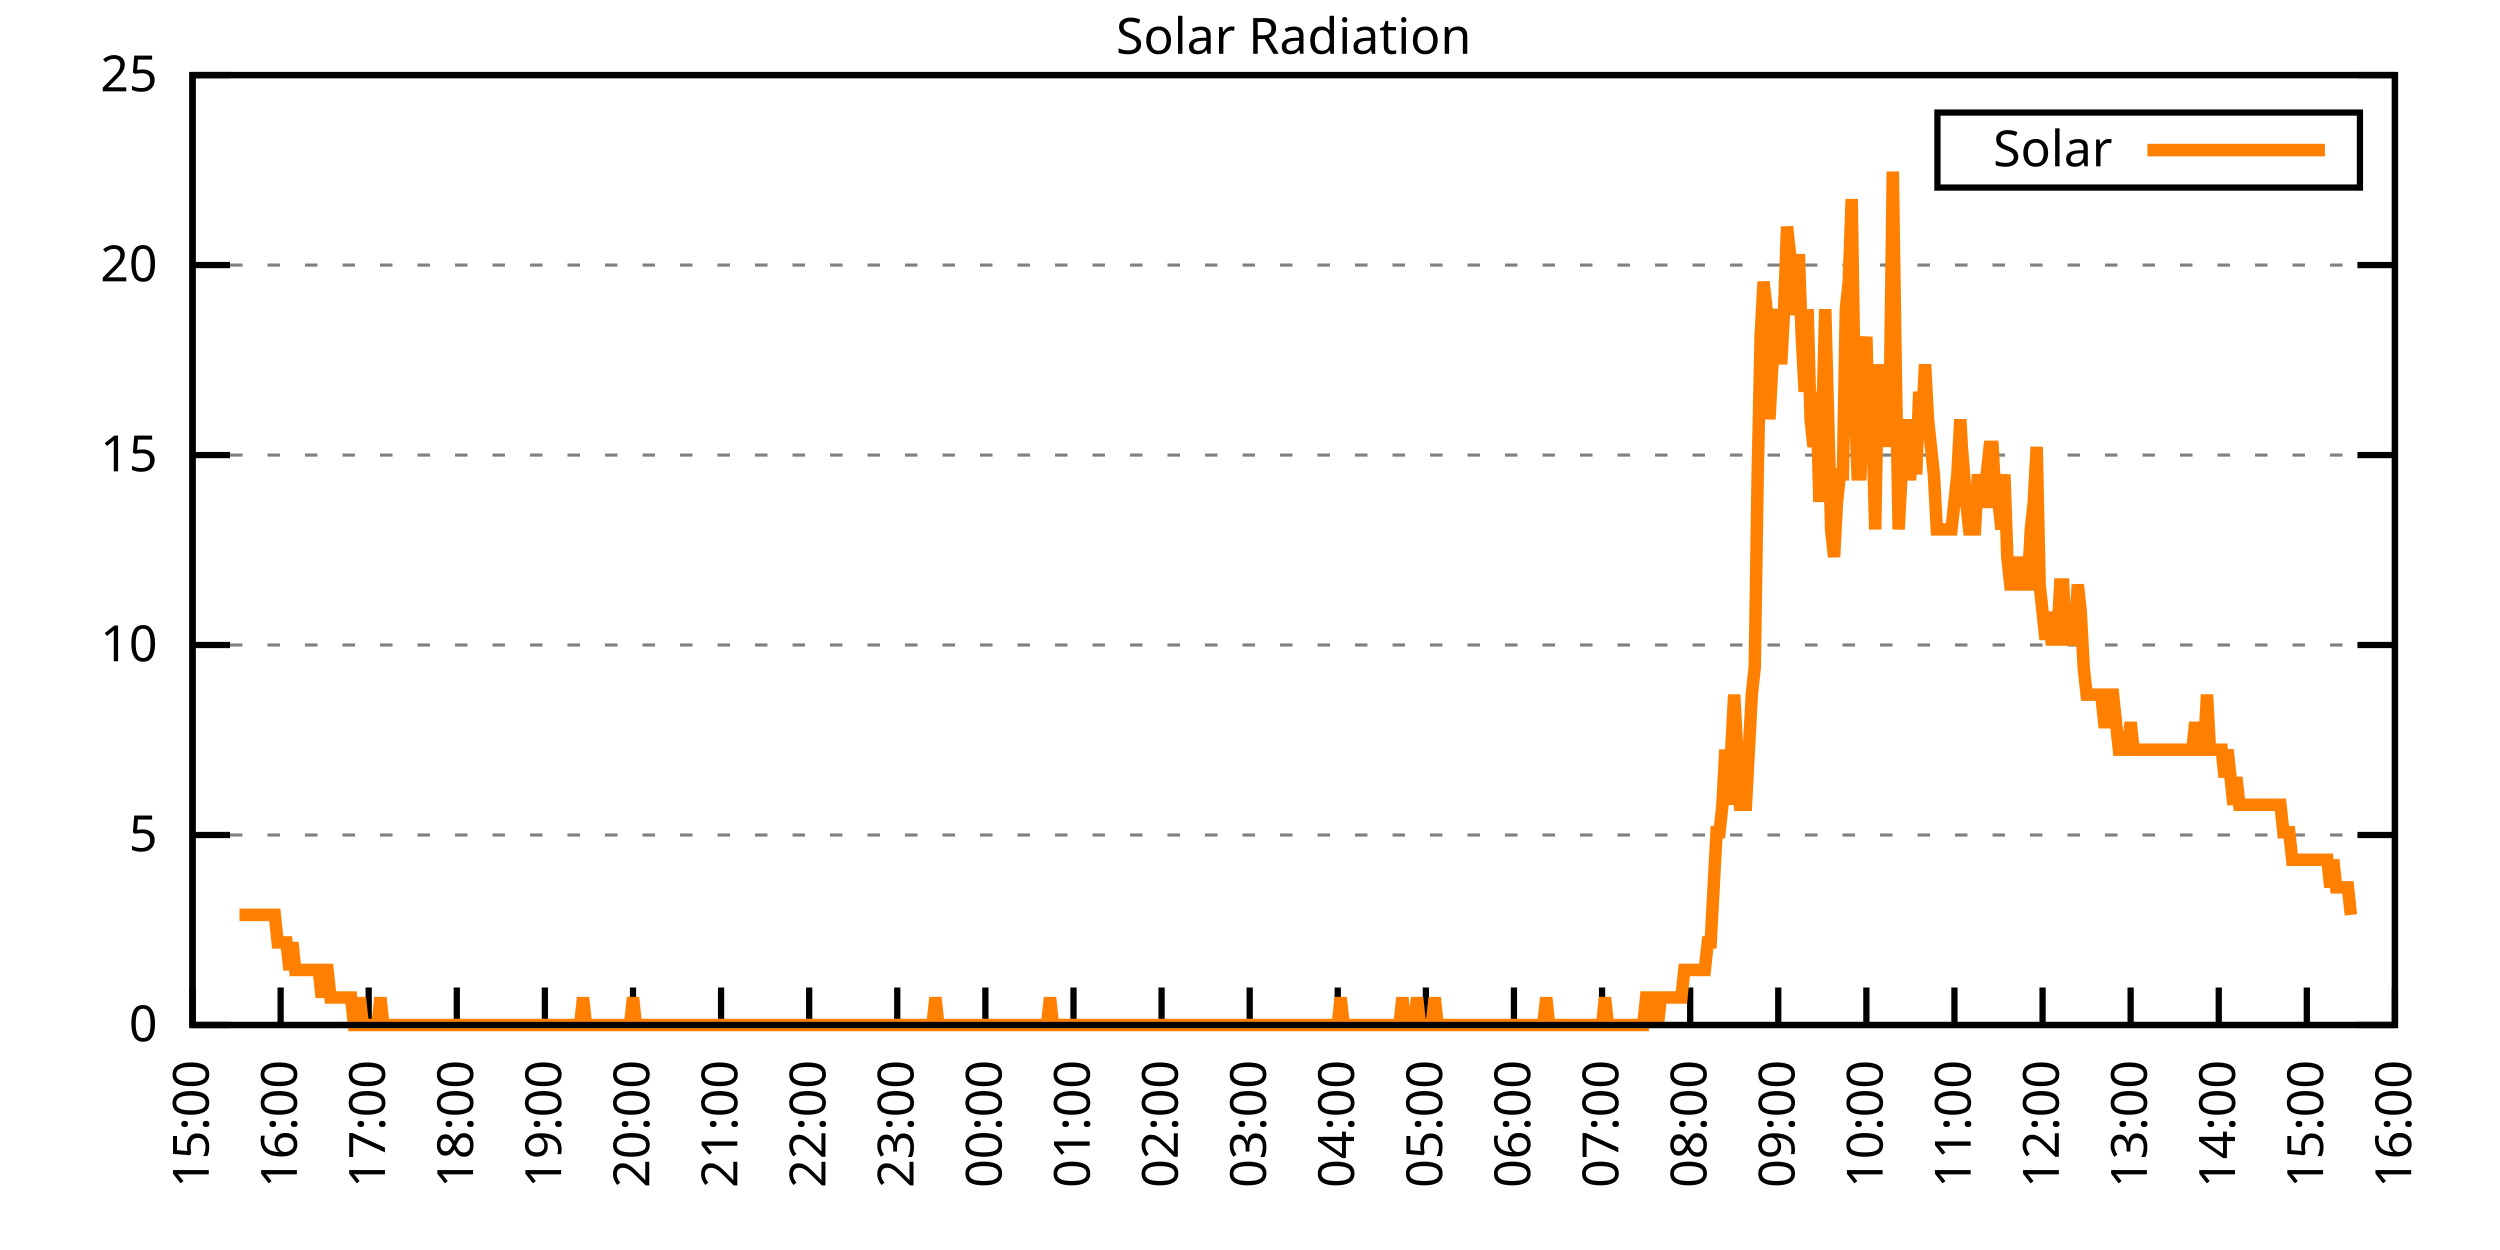
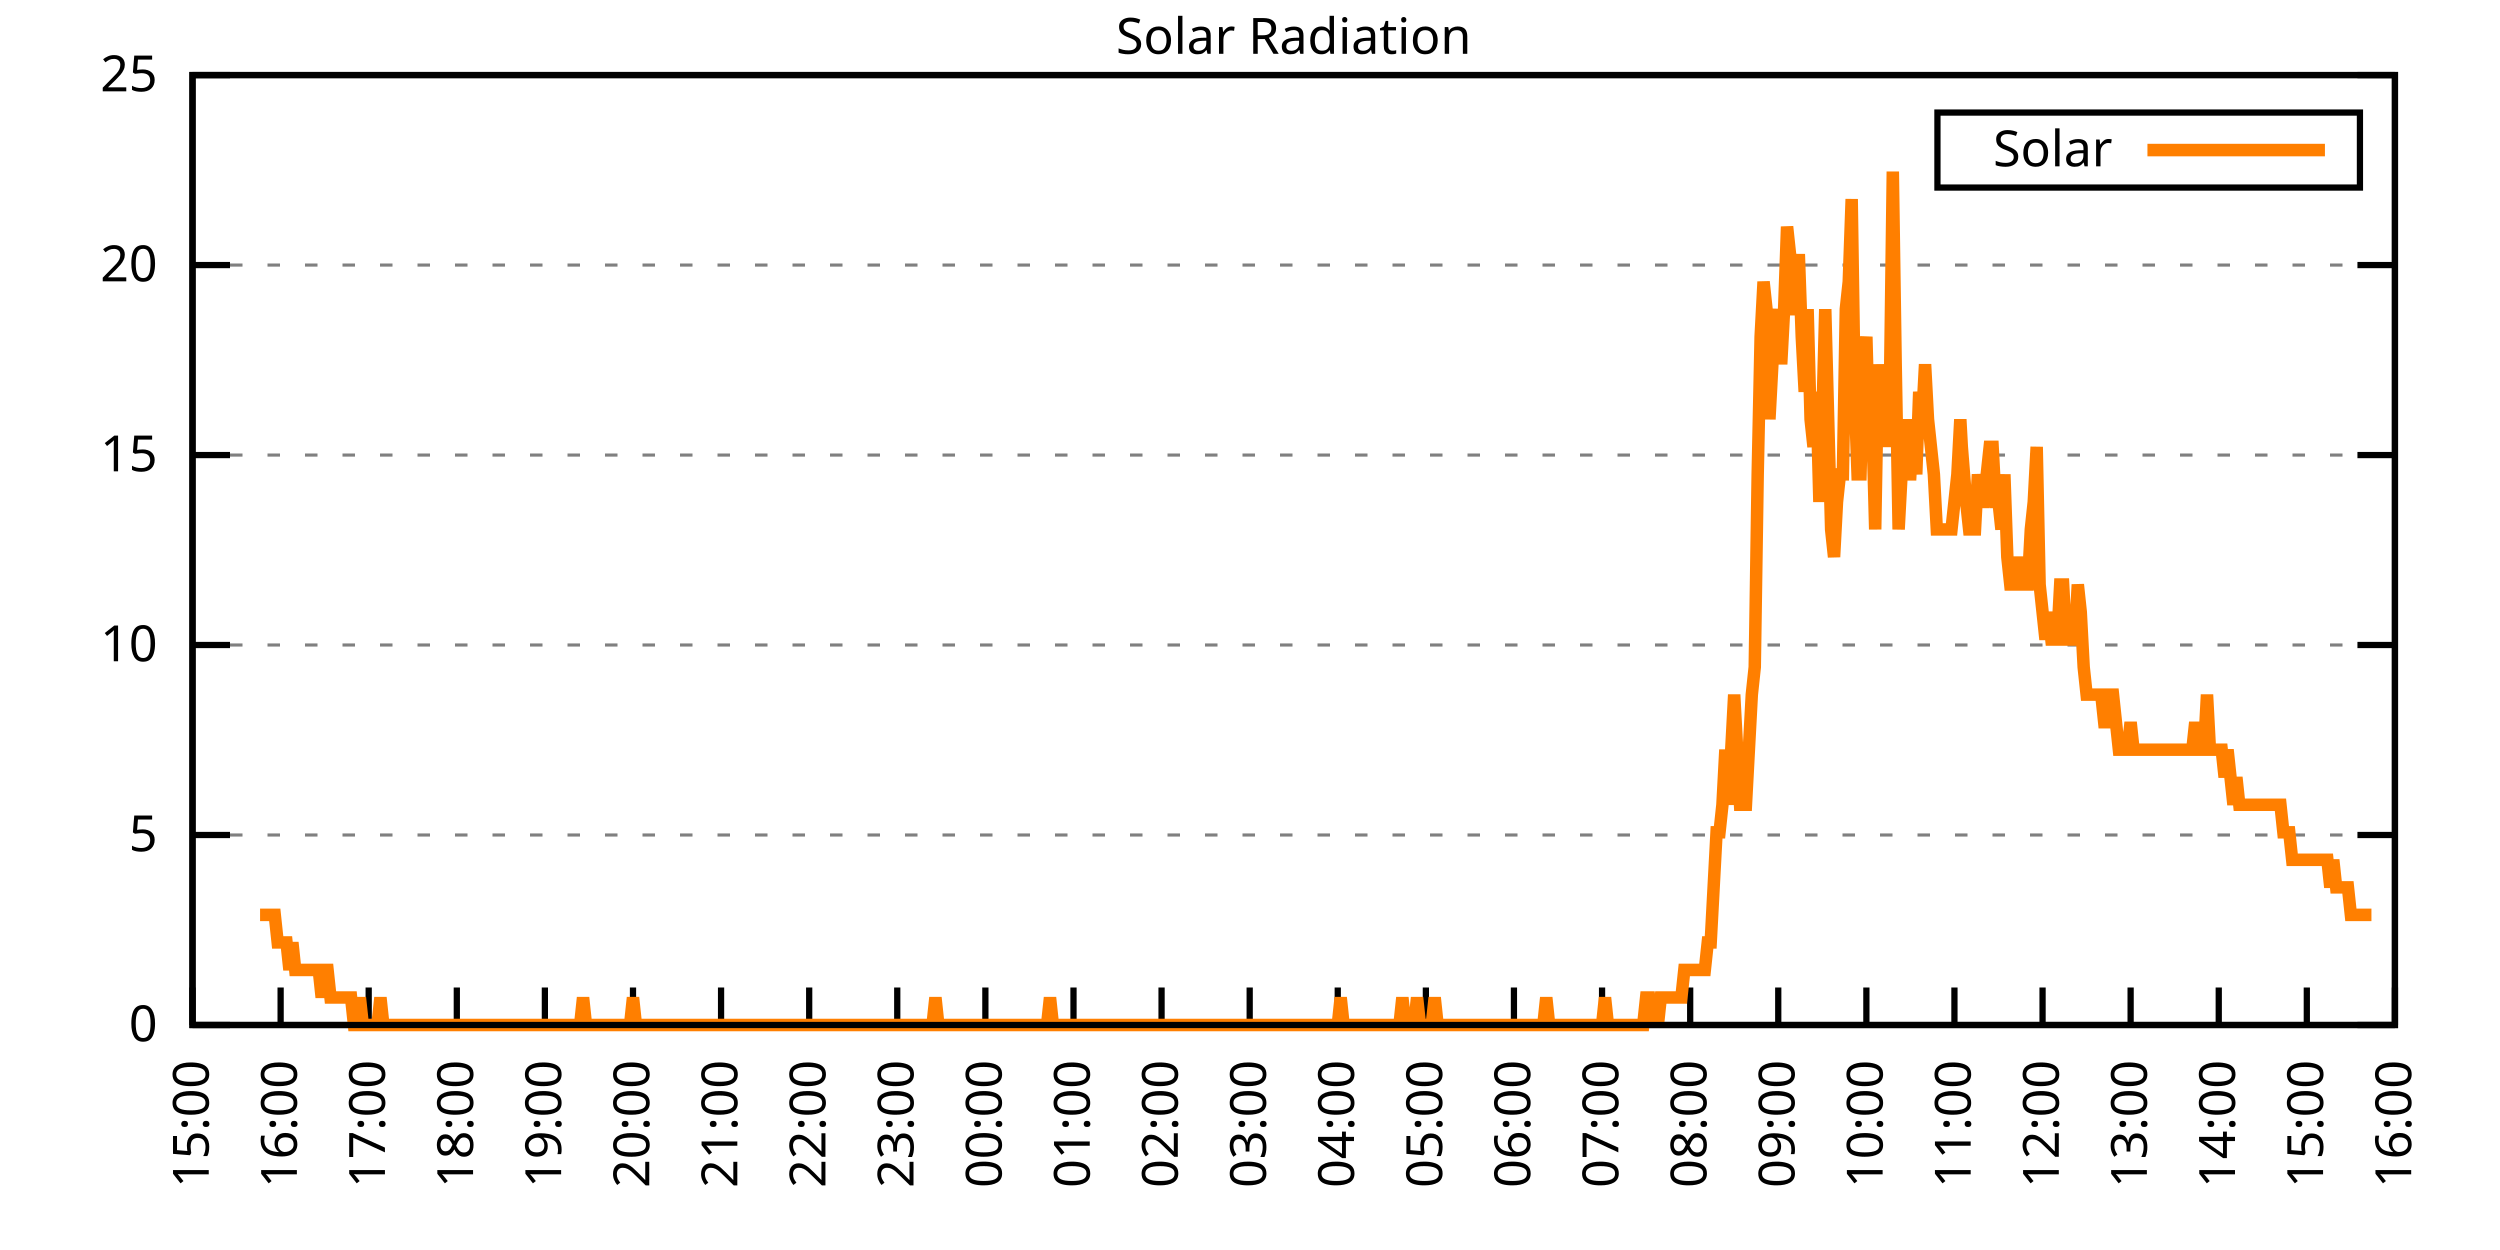
<svg xmlns="http://www.w3.org/2000/svg" xmlns:xlink="http://www.w3.org/1999/xlink" width="400" height="200" viewBox="0 0 400 200">
  <g id="gnuplot_canvas">
    <rect x="0" y="0" width="400" height="200" fill="none" />
    <defs>
      <circle id="gpDot" r="0.5" stroke-width="0.5" stroke="currentColor" />
      <path id="gpPt0" stroke-width="0.333" stroke="currentColor" d="M-1,0 h2 M0,-1 v2" />
      <path id="gpPt1" stroke-width="0.333" stroke="currentColor" d="M-1,-1 L1,1 M1,-1 L-1,1" />
      <path id="gpPt2" stroke-width="0.333" stroke="currentColor" d="M-1,0 L1,0 M0,-1 L0,1 M-1,-1 L1,1 M-1,1 L1,-1" />
      <rect id="gpPt3" stroke-width="0.333" stroke="currentColor" x="-1" y="-1" width="2" height="2" />
      <rect id="gpPt4" stroke-width="0.333" stroke="currentColor" fill="currentColor" x="-1" y="-1" width="2" height="2" />
      <circle id="gpPt5" stroke-width="0.333" stroke="currentColor" cx="0" cy="0" r="1" />
      <use xlink:href="#gpPt5" id="gpPt6" fill="currentColor" stroke="none" />
      <path id="gpPt7" stroke-width="0.333" stroke="currentColor" d="M0,-1.33 L-1.33,0.67 L1.33,0.67 z" />
      <use xlink:href="#gpPt7" id="gpPt8" fill="currentColor" stroke="none" />
      <use xlink:href="#gpPt7" id="gpPt9" stroke="currentColor" transform="rotate(180)" />
      <use xlink:href="#gpPt9" id="gpPt10" fill="currentColor" stroke="none" />
      <use xlink:href="#gpPt3" id="gpPt11" stroke="currentColor" transform="rotate(45)" />
      <use xlink:href="#gpPt11" id="gpPt12" fill="currentColor" stroke="none" />
      <path id="gpPt13" stroke-width="0.333" stroke="currentColor" d="M0,1.330 L1.265,0.411 L0.782,-1.067 L-0.782,-1.076 L-1.265,0.411 z" />
      <use xlink:href="#gpPt13" id="gpPt14" fill="currentColor" stroke="none" />
      <filter id="textbox" filterUnits="objectBoundingBox" x="0" y="0" height="1" width="1">
        <feFlood flood-color="white" flood-opacity="1" result="bgnd" />
        <feComposite in="SourceGraphic" in2="bgnd" operator="atop" />
      </filter>
      <filter id="greybox" filterUnits="objectBoundingBox" x="0" y="0" height="1" width="1">
        <feFlood flood-color="lightgrey" flood-opacity="1" result="grey" />
        <feComposite in="SourceGraphic" in2="grey" operator="atop" />
      </filter>
    </defs>
    <g fill="none" color="white" stroke="currentColor" stroke-width="1.00" stroke-linecap="butt" stroke-linejoin="miter">
</g>
    <g fill="none" color="black" stroke="currentColor" stroke-width="1.00" stroke-linecap="butt" stroke-linejoin="miter">
      <g stroke="none" shape-rendering="crispEdges">
        <polygon fill="rgb(255, 255, 255)" points="30.80,164.00 383.18,164.00 383.18,12.02 30.80,12.02 " />
      </g>
    </g>
    <g fill="none" color="black" stroke="currentColor" stroke-width="1.00" stroke-linecap="butt" stroke-linejoin="miter">
</g>
    <g fill="none" color="black" stroke="black" stroke-width="0.50" stroke-linecap="butt" stroke-linejoin="miter">
</g>
    <g fill="none" color="gray" stroke="currentColor" stroke-width="0.50" stroke-linecap="butt" stroke-linejoin="miter">
      <path stroke="gray" stroke-dasharray="2,4" class="gridline" d="M30.80,164.00 L383.19,164.00  " />
    </g>
    <g fill="none" color="gray" stroke="gray" stroke-width="1.00" stroke-linecap="butt" stroke-linejoin="miter">
</g>
    <g fill="none" color="black" stroke="currentColor" stroke-width="1.00" stroke-linecap="butt" stroke-linejoin="miter">
      <path stroke="black" d="M30.80,164.00 L36.80,164.00 M383.19,164.00 L377.19,164.00  " />
      <g transform="translate(25.20,166.60)" stroke="none" fill="black" font-family="Sans" font-size="8.00" text-anchor="end">
        <text>
          <tspan font-family="Sans"> 0</tspan>
        </text>
      </g>
    </g>
    <g fill="none" color="black" stroke="currentColor" stroke-width="1.00" stroke-linecap="butt" stroke-linejoin="miter">
</g>
    <g fill="none" color="black" stroke="black" stroke-width="0.50" stroke-linecap="butt" stroke-linejoin="miter">
</g>
    <g fill="none" color="gray" stroke="currentColor" stroke-width="0.50" stroke-linecap="butt" stroke-linejoin="miter">
      <path stroke="gray" stroke-dasharray="2,4" class="gridline" d="M30.80,133.60 L383.19,133.60  " />
    </g>
    <g fill="none" color="gray" stroke="gray" stroke-width="1.00" stroke-linecap="butt" stroke-linejoin="miter">
</g>
    <g fill="none" color="black" stroke="currentColor" stroke-width="1.00" stroke-linecap="butt" stroke-linejoin="miter">
      <path stroke="black" d="M30.80,133.60 L36.80,133.60 M383.19,133.60 L377.19,133.60  " />
      <g transform="translate(25.20,136.20)" stroke="none" fill="black" font-family="Sans" font-size="8.00" text-anchor="end">
        <text>
          <tspan font-family="Sans"> 5</tspan>
        </text>
      </g>
    </g>
    <g fill="none" color="black" stroke="currentColor" stroke-width="1.00" stroke-linecap="butt" stroke-linejoin="miter">
</g>
    <g fill="none" color="black" stroke="black" stroke-width="0.50" stroke-linecap="butt" stroke-linejoin="miter">
</g>
    <g fill="none" color="gray" stroke="currentColor" stroke-width="0.50" stroke-linecap="butt" stroke-linejoin="miter">
      <path stroke="gray" stroke-dasharray="2,4" class="gridline" d="M30.80,103.20 L383.19,103.20  " />
    </g>
    <g fill="none" color="gray" stroke="gray" stroke-width="1.00" stroke-linecap="butt" stroke-linejoin="miter">
</g>
    <g fill="none" color="black" stroke="currentColor" stroke-width="1.00" stroke-linecap="butt" stroke-linejoin="miter">
      <path stroke="black" d="M30.80,103.20 L36.80,103.20 M383.19,103.20 L377.19,103.20  " />
      <g transform="translate(25.20,105.80)" stroke="none" fill="black" font-family="Sans" font-size="8.00" text-anchor="end">
        <text>
          <tspan font-family="Sans"> 10</tspan>
        </text>
      </g>
    </g>
    <g fill="none" color="black" stroke="currentColor" stroke-width="1.00" stroke-linecap="butt" stroke-linejoin="miter">
</g>
    <g fill="none" color="black" stroke="black" stroke-width="0.50" stroke-linecap="butt" stroke-linejoin="miter">
</g>
    <g fill="none" color="gray" stroke="currentColor" stroke-width="0.50" stroke-linecap="butt" stroke-linejoin="miter">
      <path stroke="gray" stroke-dasharray="2,4" class="gridline" d="M30.80,72.81 L383.19,72.81  " />
    </g>
    <g fill="none" color="gray" stroke="gray" stroke-width="1.00" stroke-linecap="butt" stroke-linejoin="miter">
</g>
    <g fill="none" color="black" stroke="currentColor" stroke-width="1.00" stroke-linecap="butt" stroke-linejoin="miter">
      <path stroke="black" d="M30.80,72.81 L36.80,72.81 M383.19,72.81 L377.19,72.81  " />
      <g transform="translate(25.20,75.41)" stroke="none" fill="black" font-family="Sans" font-size="8.00" text-anchor="end">
        <text>
          <tspan font-family="Sans"> 15</tspan>
        </text>
      </g>
    </g>
    <g fill="none" color="black" stroke="currentColor" stroke-width="1.00" stroke-linecap="butt" stroke-linejoin="miter">
</g>
    <g fill="none" color="black" stroke="black" stroke-width="0.50" stroke-linecap="butt" stroke-linejoin="miter">
</g>
    <g fill="none" color="gray" stroke="currentColor" stroke-width="0.50" stroke-linecap="butt" stroke-linejoin="miter">
      <path stroke="gray" stroke-dasharray="2,4" class="gridline" d="M30.80,42.41 L383.19,42.41  " />
    </g>
    <g fill="none" color="gray" stroke="gray" stroke-width="1.00" stroke-linecap="butt" stroke-linejoin="miter">
</g>
    <g fill="none" color="black" stroke="currentColor" stroke-width="1.00" stroke-linecap="butt" stroke-linejoin="miter">
      <path stroke="black" d="M30.80,42.41 L36.80,42.41 M383.19,42.41 L377.19,42.41  " />
      <g transform="translate(25.20,45.01)" stroke="none" fill="black" font-family="Sans" font-size="8.00" text-anchor="end">
        <text>
          <tspan font-family="Sans"> 20</tspan>
        </text>
      </g>
    </g>
    <g fill="none" color="black" stroke="currentColor" stroke-width="1.00" stroke-linecap="butt" stroke-linejoin="miter">
</g>
    <g fill="none" color="black" stroke="black" stroke-width="0.50" stroke-linecap="butt" stroke-linejoin="miter">
</g>
    <g fill="none" color="gray" stroke="currentColor" stroke-width="0.50" stroke-linecap="butt" stroke-linejoin="miter">
      <path stroke="gray" stroke-dasharray="2,4" class="gridline" d="M30.80,12.01 L383.19,12.01  " />
    </g>
    <g fill="none" color="gray" stroke="gray" stroke-width="1.00" stroke-linecap="butt" stroke-linejoin="miter">
</g>
    <g fill="none" color="black" stroke="currentColor" stroke-width="1.00" stroke-linecap="butt" stroke-linejoin="miter">
      <path stroke="black" d="M30.80,12.01 L36.80,12.01 M383.19,12.01 L377.19,12.01  " />
      <g transform="translate(25.20,14.61)" stroke="none" fill="black" font-family="Sans" font-size="8.00" text-anchor="end">
        <text>
          <tspan font-family="Sans"> 25</tspan>
        </text>
      </g>
    </g>
    <g fill="none" color="black" stroke="currentColor" stroke-width="1.00" stroke-linecap="butt" stroke-linejoin="miter">
      <path stroke="black" d="M30.80,164.00 L30.80,158.00  " />
      <g transform="translate(33.40,169.60) rotate(270.00)" stroke="none" fill="black" font-family="Sans" font-size="8.00" text-anchor="end">
        <text>
          <tspan font-family="Sans">15:00</tspan>
        </text>
      </g>
    </g>
    <g fill="none" color="black" stroke="currentColor" stroke-width="1.00" stroke-linecap="butt" stroke-linejoin="miter">
      <path stroke="black" d="M44.90,164.00 L44.90,158.00  " />
      <g transform="translate(47.50,169.60) rotate(270.00)" stroke="none" fill="black" font-family="Sans" font-size="8.00" text-anchor="end">
        <text>
          <tspan font-family="Sans">16:00</tspan>
        </text>
      </g>
    </g>
    <g fill="none" color="black" stroke="currentColor" stroke-width="1.00" stroke-linecap="butt" stroke-linejoin="miter">
      <path stroke="black" d="M58.99,164.00 L58.99,158.00  " />
      <g transform="translate(61.59,169.60) rotate(270.00)" stroke="none" fill="black" font-family="Sans" font-size="8.00" text-anchor="end">
        <text>
          <tspan font-family="Sans">17:00</tspan>
        </text>
      </g>
    </g>
    <g fill="none" color="black" stroke="currentColor" stroke-width="1.00" stroke-linecap="butt" stroke-linejoin="miter">
      <path stroke="black" d="M73.09,164.00 L73.09,158.00  " />
      <g transform="translate(75.69,169.60) rotate(270.00)" stroke="none" fill="black" font-family="Sans" font-size="8.00" text-anchor="end">
        <text>
          <tspan font-family="Sans">18:00</tspan>
        </text>
      </g>
    </g>
    <g fill="none" color="black" stroke="currentColor" stroke-width="1.00" stroke-linecap="butt" stroke-linejoin="miter">
      <path stroke="black" d="M87.18,164.00 L87.18,158.00  " />
      <g transform="translate(89.78,169.60) rotate(270.00)" stroke="none" fill="black" font-family="Sans" font-size="8.00" text-anchor="end">
        <text>
          <tspan font-family="Sans">19:00</tspan>
        </text>
      </g>
    </g>
    <g fill="none" color="black" stroke="currentColor" stroke-width="1.00" stroke-linecap="butt" stroke-linejoin="miter">
      <path stroke="black" d="M101.28,164.00 L101.28,158.00  " />
      <g transform="translate(103.88,169.60) rotate(270.00)" stroke="none" fill="black" font-family="Sans" font-size="8.00" text-anchor="end">
        <text>
          <tspan font-family="Sans">20:00</tspan>
        </text>
      </g>
    </g>
    <g fill="none" color="black" stroke="currentColor" stroke-width="1.00" stroke-linecap="butt" stroke-linejoin="miter">
      <path stroke="black" d="M115.37,164.00 L115.37,158.00  " />
      <g transform="translate(117.97,169.60) rotate(270.00)" stroke="none" fill="black" font-family="Sans" font-size="8.00" text-anchor="end">
        <text>
          <tspan font-family="Sans">21:00</tspan>
        </text>
      </g>
    </g>
    <g fill="none" color="black" stroke="currentColor" stroke-width="1.00" stroke-linecap="butt" stroke-linejoin="miter">
      <path stroke="black" d="M129.47,164.00 L129.47,158.00  " />
      <g transform="translate(132.07,169.60) rotate(270.00)" stroke="none" fill="black" font-family="Sans" font-size="8.00" text-anchor="end">
        <text>
          <tspan font-family="Sans">22:00</tspan>
        </text>
      </g>
    </g>
    <g fill="none" color="black" stroke="currentColor" stroke-width="1.00" stroke-linecap="butt" stroke-linejoin="miter">
      <path stroke="black" d="M143.56,164.00 L143.56,158.00  " />
      <g transform="translate(146.16,169.60) rotate(270.00)" stroke="none" fill="black" font-family="Sans" font-size="8.00" text-anchor="end">
        <text>
          <tspan font-family="Sans">23:00</tspan>
        </text>
      </g>
    </g>
    <g fill="none" color="black" stroke="currentColor" stroke-width="1.00" stroke-linecap="butt" stroke-linejoin="miter">
      <path stroke="black" d="M157.66,164.00 L157.66,158.00  " />
      <g transform="translate(160.26,169.60) rotate(270.00)" stroke="none" fill="black" font-family="Sans" font-size="8.00" text-anchor="end">
        <text>
          <tspan font-family="Sans">00:00</tspan>
        </text>
      </g>
    </g>
    <g fill="none" color="black" stroke="currentColor" stroke-width="1.00" stroke-linecap="butt" stroke-linejoin="miter">
      <path stroke="black" d="M171.76,164.00 L171.76,158.00  " />
      <g transform="translate(174.36,169.60) rotate(270.00)" stroke="none" fill="black" font-family="Sans" font-size="8.00" text-anchor="end">
        <text>
          <tspan font-family="Sans">01:00</tspan>
        </text>
      </g>
    </g>
    <g fill="none" color="black" stroke="currentColor" stroke-width="1.00" stroke-linecap="butt" stroke-linejoin="miter">
      <path stroke="black" d="M185.85,164.00 L185.85,158.00  " />
      <g transform="translate(188.45,169.60) rotate(270.00)" stroke="none" fill="black" font-family="Sans" font-size="8.00" text-anchor="end">
        <text>
          <tspan font-family="Sans">02:00</tspan>
        </text>
      </g>
    </g>
    <g fill="none" color="black" stroke="currentColor" stroke-width="1.00" stroke-linecap="butt" stroke-linejoin="miter">
      <path stroke="black" d="M199.95,164.00 L199.95,158.00  " />
      <g transform="translate(202.55,169.60) rotate(270.00)" stroke="none" fill="black" font-family="Sans" font-size="8.00" text-anchor="end">
        <text>
          <tspan font-family="Sans">03:00</tspan>
        </text>
      </g>
    </g>
    <g fill="none" color="black" stroke="currentColor" stroke-width="1.00" stroke-linecap="butt" stroke-linejoin="miter">
      <path stroke="black" d="M214.04,164.00 L214.04,158.00  " />
      <g transform="translate(216.64,169.60) rotate(270.00)" stroke="none" fill="black" font-family="Sans" font-size="8.00" text-anchor="end">
        <text>
          <tspan font-family="Sans">04:00</tspan>
        </text>
      </g>
    </g>
    <g fill="none" color="black" stroke="currentColor" stroke-width="1.00" stroke-linecap="butt" stroke-linejoin="miter">
      <path stroke="black" d="M228.14,164.00 L228.14,158.00  " />
      <g transform="translate(230.74,169.60) rotate(270.00)" stroke="none" fill="black" font-family="Sans" font-size="8.00" text-anchor="end">
        <text>
          <tspan font-family="Sans">05:00</tspan>
        </text>
      </g>
    </g>
    <g fill="none" color="black" stroke="currentColor" stroke-width="1.00" stroke-linecap="butt" stroke-linejoin="miter">
      <path stroke="black" d="M242.23,164.00 L242.23,158.00  " />
      <g transform="translate(244.83,169.60) rotate(270.00)" stroke="none" fill="black" font-family="Sans" font-size="8.00" text-anchor="end">
        <text>
          <tspan font-family="Sans">06:00</tspan>
        </text>
      </g>
    </g>
    <g fill="none" color="black" stroke="currentColor" stroke-width="1.00" stroke-linecap="butt" stroke-linejoin="miter">
      <path stroke="black" d="M256.33,164.00 L256.33,158.00  " />
      <g transform="translate(258.93,169.60) rotate(270.00)" stroke="none" fill="black" font-family="Sans" font-size="8.00" text-anchor="end">
        <text>
          <tspan font-family="Sans">07:00</tspan>
        </text>
      </g>
    </g>
    <g fill="none" color="black" stroke="currentColor" stroke-width="1.00" stroke-linecap="butt" stroke-linejoin="miter">
      <path stroke="black" d="M270.43,164.00 L270.43,158.00  " />
      <g transform="translate(273.03,169.60) rotate(270.00)" stroke="none" fill="black" font-family="Sans" font-size="8.00" text-anchor="end">
        <text>
          <tspan font-family="Sans">08:00</tspan>
        </text>
      </g>
    </g>
    <g fill="none" color="black" stroke="currentColor" stroke-width="1.00" stroke-linecap="butt" stroke-linejoin="miter">
      <path stroke="black" d="M284.52,164.00 L284.52,158.00  " />
      <g transform="translate(287.12,169.60) rotate(270.00)" stroke="none" fill="black" font-family="Sans" font-size="8.00" text-anchor="end">
        <text>
          <tspan font-family="Sans">09:00</tspan>
        </text>
      </g>
    </g>
    <g fill="none" color="black" stroke="currentColor" stroke-width="1.00" stroke-linecap="butt" stroke-linejoin="miter">
      <path stroke="black" d="M298.62,164.00 L298.62,158.00  " />
      <g transform="translate(301.22,169.60) rotate(270.00)" stroke="none" fill="black" font-family="Sans" font-size="8.00" text-anchor="end">
        <text>
          <tspan font-family="Sans">10:00</tspan>
        </text>
      </g>
    </g>
    <g fill="none" color="black" stroke="currentColor" stroke-width="1.00" stroke-linecap="butt" stroke-linejoin="miter">
      <path stroke="black" d="M312.71,164.00 L312.71,158.00  " />
      <g transform="translate(315.31,169.60) rotate(270.00)" stroke="none" fill="black" font-family="Sans" font-size="8.00" text-anchor="end">
        <text>
          <tspan font-family="Sans">11:00</tspan>
        </text>
      </g>
    </g>
    <g fill="none" color="black" stroke="currentColor" stroke-width="1.00" stroke-linecap="butt" stroke-linejoin="miter">
      <path stroke="black" d="M326.81,164.00 L326.81,158.00  " />
      <g transform="translate(329.41,169.60) rotate(270.00)" stroke="none" fill="black" font-family="Sans" font-size="8.00" text-anchor="end">
        <text>
          <tspan font-family="Sans">12:00</tspan>
        </text>
      </g>
    </g>
    <g fill="none" color="black" stroke="currentColor" stroke-width="1.00" stroke-linecap="butt" stroke-linejoin="miter">
      <path stroke="black" d="M340.90,164.00 L340.90,158.00  " />
      <g transform="translate(343.50,169.60) rotate(270.00)" stroke="none" fill="black" font-family="Sans" font-size="8.00" text-anchor="end">
        <text>
          <tspan font-family="Sans">13:00</tspan>
        </text>
      </g>
    </g>
    <g fill="none" color="black" stroke="currentColor" stroke-width="1.00" stroke-linecap="butt" stroke-linejoin="miter">
      <path stroke="black" d="M355.00,164.00 L355.00,158.00  " />
      <g transform="translate(357.60,169.60) rotate(270.00)" stroke="none" fill="black" font-family="Sans" font-size="8.00" text-anchor="end">
        <text>
          <tspan font-family="Sans">14:00</tspan>
        </text>
      </g>
    </g>
    <g fill="none" color="black" stroke="currentColor" stroke-width="1.00" stroke-linecap="butt" stroke-linejoin="miter">
      <path stroke="black" d="M369.09,164.00 L369.09,158.00  " />
      <g transform="translate(371.69,169.60) rotate(270.00)" stroke="none" fill="black" font-family="Sans" font-size="8.00" text-anchor="end">
        <text>
          <tspan font-family="Sans">15:00</tspan>
        </text>
      </g>
    </g>
    <g fill="none" color="black" stroke="currentColor" stroke-width="1.00" stroke-linecap="butt" stroke-linejoin="miter">
      <path stroke="black" d="M383.19,164.00 L383.19,158.00  " />
      <g transform="translate(385.79,169.60) rotate(270.00)" stroke="none" fill="black" font-family="Sans" font-size="8.00" text-anchor="end">
        <text>
          <tspan font-family="Sans">16:00</tspan>
        </text>
      </g>
    </g>
    <g fill="none" color="black" stroke="currentColor" stroke-width="1.00" stroke-linecap="butt" stroke-linejoin="miter">
</g>
    <g fill="none" color="black" stroke="currentColor" stroke-width="1.00" stroke-linecap="butt" stroke-linejoin="miter">
      <path stroke="black" d="M30.80,12.01 L30.80,164.00 L383.19,164.00 L383.19,12.01 L30.80,12.01 Z  " />
    </g>
    <g fill="none" color="black" stroke="currentColor" stroke-width="1.00" stroke-linecap="butt" stroke-linejoin="miter">
</g>
    <g fill="none" color="black" stroke="currentColor" stroke-width="1.00" stroke-linecap="butt" stroke-linejoin="miter">
      <path stroke="black" d="M309.99,30.01 L309.99,18.01 L377.59,18.01 L377.59,30.01 L309.99,30.01 Z  " />
    </g>
    <g id="Solar_Radiation_plot_1">
      <g fill="none" color="white" stroke="black" stroke-width="2.00" stroke-linecap="butt" stroke-linejoin="miter">
</g>
      <g fill="none" color="black" stroke="currentColor" stroke-width="2.00" stroke-linecap="butt" stroke-linejoin="miter">
        <g transform="translate(337.99,26.61)" stroke="none" fill="black" font-family="Sans" font-size="8.00" text-anchor="end">
          <text>
            <tspan font-family="Sans">Solar</tspan>
          </text>
        </g>
      </g>
      <g fill="none" color="black" stroke="currentColor" stroke-width="2.00" stroke-linecap="butt" stroke-linejoin="miter">
-         <path stroke="rgb(255, 127,   0)" d="M343.59,24.01 L371.99,24.01 M38.32,146.38 L38.79,146.38 L39.26,146.38 L39.73,146.38 L40.20,146.38 L40.67,146.38   L41.14,146.38 L41.61,146.38 L42.08,146.38 L42.55,146.38 L43.02,146.38 L43.49,146.38 L43.96,146.38 L44.43,150.79   L44.90,150.79 L45.37,150.79 L45.84,150.79 L46.31,155.19 L46.78,150.79 L47.24,155.19 L47.71,155.19 L48.18,155.19   L48.65,155.19 L49.12,155.19 L49.59,155.19 L50.06,155.19 L50.53,155.19 L51.00,155.19 L51.47,159.60 L51.94,155.19   L52.41,155.19 L52.88,159.60 L53.35,159.60 L53.82,159.60 L54.29,159.60 L54.76,159.60 L55.23,159.60 L55.70,159.60   L56.17,159.60 L56.64,164.00 L57.11,164.00 L57.58,159.60 L58.05,164.00 L58.52,164.00 L58.99,164.00 L59.46,164.00   L59.93,164.00 L60.40,164.00 L60.87,159.60 L61.34,164.00 L61.81,164.00 L62.28,164.00 L62.75,164.00 L63.22,164.00   L63.69,164.00 L64.16,164.00 L64.63,164.00 L65.10,164.00 L65.57,164.00 L66.04,164.00 L66.51,164.00 L66.98,164.00   L67.45,164.00 L67.92,164.00 L68.39,164.00 L68.86,164.00 L69.33,164.00 L69.80,164.00 L70.27,164.00 L70.74,164.00   L71.21,164.00 L71.68,164.00 L72.15,164.00 L72.62,164.00 L73.09,164.00 L73.56,164.00 L74.03,164.00 L74.50,164.00   L74.97,164.00 L75.44,164.00 L75.91,164.00 L76.38,164.00 L76.85,164.00 L77.32,164.00 L77.79,164.00 L78.26,164.00   L78.73,164.00 L79.19,164.00 L79.66,164.00 L80.13,164.00 L80.60,164.00 L81.07,164.00 L81.54,164.00 L82.01,164.00   L82.48,164.00 L82.95,164.00 L83.42,164.00 L83.89,164.00 L84.36,164.00 L84.83,164.00 L85.30,164.00 L85.77,164.00   L86.24,164.00 L86.71,164.00 L87.18,164.00 L87.65,164.00 L88.12,164.00 L88.59,164.00 L89.06,164.00 L89.53,164.00   L90.00,164.00 L90.47,164.00 L90.94,164.00 L91.41,164.00 L91.88,164.00 L92.35,164.00 L92.82,164.00 L93.29,159.60   L93.76,164.00 L94.23,164.00 L94.70,164.00 L95.17,164.00 L95.64,164.00 L96.11,164.00 L96.58,164.00 L97.05,164.00   L97.52,164.00 L97.99,164.00 L98.46,164.00 L98.93,164.00 L99.40,164.00 L99.87,164.00 L100.34,164.00 L100.81,164.00   L101.28,159.60 L101.75,164.00 L102.22,164.00 L102.69,164.00 L103.16,164.00 L103.63,164.00 L104.10,164.00 L104.57,164.00   L105.04,164.00 L105.51,164.00 L105.98,164.00 L106.45,164.00 L106.92,164.00 L107.39,164.00 L107.86,164.00 L108.33,164.00   L108.80,164.00 L109.27,164.00 L109.74,164.00 L110.21,164.00 L110.68,164.00 L111.14,164.00 L111.61,164.00 L112.08,164.00   L112.55,164.00 L113.02,164.00 L113.49,164.00 L113.96,164.00 L114.43,164.00 L114.90,164.00 L115.37,164.00 L115.84,164.00   L116.31,164.00 L116.78,164.00 L117.25,164.00 L117.72,164.00 L118.19,164.00 L118.66,164.00 L119.13,164.00 L119.60,164.00   L120.07,164.00 L120.54,164.00 L121.01,164.00 L121.48,164.00 L121.95,164.00 L122.42,164.00 L122.89,164.00 L123.36,164.00   L123.83,164.00 L124.30,164.00 L124.77,164.00 L125.24,164.00 L125.71,164.00 L126.18,164.00 L126.65,164.00 L127.12,164.00   L127.59,164.00 L128.06,164.00 L128.53,164.00 L129.00,164.00 L129.47,164.00 L129.94,164.00 L130.41,164.00 L130.88,164.00   L131.35,164.00 L131.82,164.00 L132.29,164.00 L132.76,164.00 L133.23,164.00 L133.70,164.00 L134.17,164.00 L134.64,164.00   L135.11,164.00 L135.58,164.00 L136.05,164.00 L136.52,164.00 L136.99,164.00 L137.46,164.00 L137.93,164.00 L138.40,164.00   L138.87,164.00 L139.34,164.00 L139.81,164.00 L140.28,164.00 L140.75,164.00 L141.22,164.00 L141.69,164.00 L142.16,164.00   L142.63,164.00 L143.09,164.00 L143.56,164.00 L144.03,164.00 L144.50,164.00 L144.97,164.00 L145.44,164.00 L145.91,164.00   L146.38,164.00 L146.85,164.00 L147.32,164.00 L147.79,164.00 L148.26,164.00 L148.73,164.00 L149.20,164.00 L149.67,159.60   L150.14,164.00 L150.61,164.00 L151.08,164.00 L151.55,164.00 L152.02,164.00 L152.49,164.00 L152.96,164.00 L153.43,164.00   L153.90,164.00 L154.37,164.00 L154.84,164.00 L155.31,164.00 L155.78,164.00 L156.25,164.00 L156.72,164.00 L157.19,164.00   L157.66,164.00 L158.13,164.00 L158.60,164.00 L159.07,164.00 L159.54,164.00 L160.01,164.00 L160.48,164.00 L160.95,164.00   L161.42,164.00 L161.89,164.00 L162.36,164.00 L162.83,164.00 L163.30,164.00 L163.77,164.00 L164.24,164.00 L164.71,164.00   L165.18,164.00 L165.65,164.00 L166.12,164.00 L166.59,164.00 L167.06,164.00 L167.53,164.00 L168.00,159.60 L168.47,164.00   L168.94,164.00 L169.41,164.00 L169.88,164.00 L170.35,164.00 L170.82,164.00 L171.29,164.00 L171.76,164.00 L172.23,164.00   L172.70,164.00 L173.17,164.00 L173.64,164.00 L174.11,164.00 L174.58,164.00 L175.04,164.00 L175.51,164.00 L175.98,164.00   L176.45,164.00 L176.92,164.00 L177.39,164.00 L177.86,164.00 L178.33,164.00 L178.80,164.00 L179.27,164.00 L179.74,164.00   L180.21,164.00 L180.68,164.00 L181.15,164.00 L181.62,164.00 L182.09,164.00 L182.56,164.00 L183.03,164.00 L183.50,164.00   L183.97,164.00 L184.44,164.00 L184.91,164.00 L185.38,164.00 L185.85,164.00 L186.32,164.00 L186.79,164.00 L187.26,164.00   L187.73,164.00 L188.20,164.00 L188.67,164.00 L189.14,164.00 L189.61,164.00 L190.08,164.00 L190.55,164.00 L191.02,164.00   L191.49,164.00 L191.96,164.00 L192.43,164.00 L192.90,164.00 L193.37,164.00 L193.84,164.00 L194.31,164.00 L194.78,164.00   L195.25,164.00 L195.72,164.00 L196.19,164.00 L196.66,164.00 L197.13,164.00 L197.60,164.00 L198.07,164.00 L198.54,164.00   L199.01,164.00 L199.48,164.00 L199.95,164.00 L200.42,164.00 L200.89,164.00 L201.36,164.00 L201.83,164.00 L202.30,164.00   L202.77,164.00 L203.24,164.00 L203.71,164.00 L204.18,164.00 L204.65,164.00 L205.12,164.00 L205.59,164.00 L206.06,164.00   L206.53,164.00 L207.00,164.00 L207.46,164.00 L207.93,164.00 L208.40,164.00 L208.87,164.00 L209.34,164.00 L209.81,164.00   L210.28,164.00 L210.75,164.00 L211.22,164.00 L211.69,164.00 L212.16,164.00 L212.63,164.00 L213.10,164.00 L213.57,164.00   L214.04,164.00 L214.51,159.60 L214.98,164.00 L215.45,164.00 L215.92,164.00 L216.39,164.00 L216.86,164.00 L217.33,164.00   L217.80,164.00 L218.27,164.00 L218.74,164.00 L219.21,164.00 L219.68,164.00 L220.15,164.00 L220.62,164.00 L221.09,164.00   L221.56,164.00 L222.03,164.00 L222.50,164.00 L222.97,164.00 L223.44,164.00 L223.91,164.00 L224.38,159.60 L224.85,164.00   L225.32,164.00 L225.79,164.00 L226.26,164.00 L226.73,159.60 L227.20,164.00 L227.67,164.00 L228.14,164.00 L228.61,164.00   L229.08,164.00 L229.55,159.60 L230.02,164.00 L230.49,164.00 L230.96,164.00 L231.43,164.00 L231.90,164.00 L232.37,164.00   L232.84,164.00 L233.31,164.00 L233.78,164.00 L234.25,164.00 L234.72,164.00 L235.19,164.00 L235.66,164.00 L236.13,164.00   L236.60,164.00 L237.07,164.00 L237.54,164.00 L238.01,164.00 L238.48,164.00 L238.95,164.00 L239.41,164.00 L239.88,164.00   L240.35,164.00 L240.82,164.00 L241.29,164.00 L241.76,164.00 L242.23,164.00 L242.70,164.00 L243.17,164.00 L243.64,164.00   L244.11,164.00 L244.58,164.00 L245.05,164.00 L245.52,164.00 L245.99,164.00 L246.46,164.00 L246.93,164.00 L247.40,159.60   L247.87,164.00 L248.34,164.00 L248.81,164.00 L249.28,164.00 L249.75,164.00 L250.22,164.00 L250.69,164.00 L251.16,164.00   L251.63,164.00 L252.10,164.00 L252.57,164.00 L253.04,164.00 L253.51,164.00 L253.98,164.00 L254.45,164.00 L254.92,164.00   L255.39,164.00 L255.86,164.00 L256.33,164.00 L256.80,159.60 L257.27,164.00 L257.74,164.00 L258.21,164.00 L258.68,164.00   L259.15,164.00 L259.62,164.00 L260.09,164.00 L260.56,164.00 L261.03,164.00 L261.50,164.00 L261.97,164.00 L262.44,164.00   L262.91,164.00 L263.38,159.60 L263.85,159.60 L264.32,164.00 L264.79,159.60 L265.26,164.00 L265.73,159.60 L266.20,159.60   L266.67,159.60 L267.14,159.60 L267.61,159.60 L268.08,159.60 L268.55,159.60 L269.02,159.60 L269.49,155.19 L269.96,155.19   L270.43,155.19 L270.90,155.19 L271.36,155.19 L271.83,155.19 L272.30,155.19 L272.77,155.19 L273.24,150.79 L273.71,150.79   L274.18,141.98 L274.65,133.17 L275.12,133.17 L275.59,128.76 L276.06,119.95 L276.53,128.76 L277.00,119.95 L277.47,111.14   L277.94,119.95 L278.41,128.76 L278.88,128.76 L279.35,128.76 L279.82,119.95 L280.29,111.14 L280.76,106.74 L281.23,75.90   L281.70,53.88 L282.17,45.07 L282.64,49.47 L283.11,67.09 L283.58,58.28 L284.05,53.88 L284.52,49.47 L284.99,58.28   L285.46,49.47 L285.93,36.26 L286.40,40.66 L286.87,49.47 L287.34,49.47 L287.81,40.66 L288.28,53.88 L288.75,62.69   L289.22,49.47 L289.69,67.09 L290.16,71.50 L290.63,62.69 L291.10,80.31 L291.57,67.09 L292.04,49.47 L292.51,67.09   L292.98,84.71 L293.45,89.12 L293.92,80.31 L294.39,75.90 L294.86,75.90 L295.33,49.47 L295.80,45.07 L296.27,31.85   L296.74,62.69 L297.21,75.90 L297.68,75.90 L298.15,58.28 L298.62,53.88 L299.09,71.50 L299.56,67.09 L300.03,84.71   L300.50,58.28 L300.97,71.50 L301.44,62.69 L301.91,71.50 L302.38,62.69 L302.85,27.45 L303.31,58.28 L303.78,84.71   L304.25,75.90 L304.72,67.09 L305.19,75.90 L305.66,75.90 L306.13,67.09 L306.60,75.90 L307.07,62.69 L307.54,67.09   L308.01,58.28 L308.48,67.09 L308.95,71.50 L309.42,75.90 L309.89,84.71 L310.36,84.71 L310.83,84.71 L311.30,84.71   L311.77,84.71 L312.24,84.71 L312.71,80.31 L313.18,75.90 L313.65,67.09 L313.89,71.50 L314.59,80.31 L315.06,84.71   L315.53,84.71 L316.00,84.71 L316.47,75.90 L316.94,80.31 L317.41,80.31 L317.88,75.90 L318.35,71.50 L318.82,71.50   L319.29,80.31 L319.76,80.31 L320.23,84.71 L320.70,75.90 L321.17,89.12 L321.64,93.52 L322.11,93.52 L322.58,93.52   L323.05,89.12 L323.52,93.52 L323.99,93.52 L324.46,93.52 L324.93,84.71 L325.40,80.31 L325.87,71.50 L326.34,93.52   L326.81,97.93 L327.28,102.33 L327.75,97.93 L328.22,102.33 L328.69,102.33 L329.16,102.33 L329.63,93.52 L330.10,93.52   L330.57,102.33 L331.04,102.33 L331.51,102.33 L331.98,102.33 L332.45,93.52 L332.92,97.93 L333.39,106.74 L333.86,111.14   L334.33,111.14 L334.80,111.14 L335.26,111.14 L335.73,111.14 L336.20,111.14 L336.67,115.55 L337.14,115.55 L337.61,111.14   L338.08,111.14 L338.55,115.55 L339.02,119.95 L339.49,119.95 L339.96,119.95 L340.43,119.95 L340.90,115.55 L341.37,119.95   L341.84,119.95 L342.31,119.95 L342.78,119.95 L343.25,119.95 L343.72,119.95 L344.19,119.95 L344.66,119.95 L345.13,119.95   L345.60,119.95 L346.07,119.95 L346.54,119.95 L347.01,119.95 L347.48,119.95 L347.95,119.95 L348.42,119.95 L348.89,119.95   L349.36,119.95 L349.83,119.95 L350.30,119.95 L350.77,119.95 L351.24,115.55 L351.71,119.95 L352.18,119.95 L352.65,119.95   L353.12,111.14 L353.59,119.95 L354.06,119.95 L354.53,119.95 L355.00,119.95 L355.47,119.95 L355.94,124.36 L356.41,119.95   L356.88,124.36 L357.35,128.76 L357.82,124.36 L358.29,128.76 L358.76,128.76 L359.23,128.76 L359.70,128.76 L360.17,128.76   L360.64,128.76 L361.11,128.76 L361.58,128.76 L362.05,128.76 L362.52,128.76 L362.99,128.76 L363.46,128.76 L363.93,128.76   L364.40,128.76 L364.87,128.76 L365.34,133.17 L365.81,133.17 L366.28,133.17 L366.75,137.57 L367.21,137.57 L367.68,137.57   L368.15,137.57 L368.62,137.57 L369.09,137.57 L369.56,137.57 L370.03,137.57 L370.50,137.57 L370.97,137.57 L371.44,137.57   L371.91,137.57 L372.38,137.57 L372.85,141.98 L373.32,137.57 L373.79,141.98 L374.26,141.98 L374.73,141.98 L375.20,141.98   L375.67,141.98 L376.14,146.38  " />
+         <path stroke="rgb(255, 127,   0)" d="M343.59,24.01 L371.99,24.01 M41.61,146.38 L42.08,146.38 L42.55,146.38 L43.02,146.38 L43.49,146.38 L43.96,146.38   L44.43,150.79 L44.90,150.79 L45.37,150.79 L45.84,150.79 L46.31,155.19 L46.78,150.79 L47.24,155.19 L47.71,155.19   L48.18,155.19 L48.65,155.19 L49.12,155.19 L49.59,155.19 L50.06,155.19 L50.53,155.19 L51.00,155.19 L51.47,159.60   L51.94,155.19 L52.41,155.19 L52.88,159.60 L53.35,159.60 L53.82,159.60 L54.29,159.60 L54.76,159.60 L55.23,159.60   L55.70,159.60 L56.17,159.60 L56.64,164.00 L57.11,164.00 L57.58,159.60 L58.05,164.00 L58.52,164.00 L58.99,164.00   L59.46,164.00 L59.93,164.00 L60.40,164.00 L60.87,159.60 L61.34,164.00 L61.81,164.00 L62.28,164.00 L62.75,164.00   L63.22,164.00 L63.69,164.00 L64.16,164.00 L64.63,164.00 L65.10,164.00 L65.57,164.00 L66.04,164.00 L66.51,164.00   L66.98,164.00 L67.45,164.00 L67.92,164.00 L68.39,164.00 L68.86,164.00 L69.33,164.00 L69.80,164.00 L70.27,164.00   L70.74,164.00 L71.21,164.00 L71.68,164.00 L72.15,164.00 L72.62,164.00 L73.09,164.00 L73.56,164.00 L74.03,164.00   L74.50,164.00 L74.97,164.00 L75.44,164.00 L75.91,164.00 L76.38,164.00 L76.85,164.00 L77.32,164.00 L77.79,164.00   L78.26,164.00 L78.73,164.00 L79.19,164.00 L79.66,164.00 L80.13,164.00 L80.60,164.00 L81.07,164.00 L81.54,164.00   L82.01,164.00 L82.48,164.00 L82.95,164.00 L83.42,164.00 L83.89,164.00 L84.36,164.00 L84.83,164.00 L85.30,164.00   L85.77,164.00 L86.24,164.00 L86.71,164.00 L87.18,164.00 L87.65,164.00 L88.12,164.00 L88.59,164.00 L89.06,164.00   L89.53,164.00 L90.00,164.00 L90.47,164.00 L90.94,164.00 L91.41,164.00 L91.88,164.00 L92.35,164.00 L92.82,164.00   L93.29,159.60 L93.76,164.00 L94.23,164.00 L94.70,164.00 L95.17,164.00 L95.64,164.00 L96.11,164.00 L96.58,164.00   L97.05,164.00 L97.52,164.00 L97.99,164.00 L98.46,164.00 L98.93,164.00 L99.40,164.00 L99.87,164.00 L100.34,164.00   L100.81,164.00 L101.28,159.60 L101.75,164.00 L102.22,164.00 L102.69,164.00 L103.16,164.00 L103.63,164.00 L104.10,164.00   L104.57,164.00 L105.04,164.00 L105.51,164.00 L105.98,164.00 L106.45,164.00 L106.92,164.00 L107.39,164.00 L107.86,164.00   L108.33,164.00 L108.80,164.00 L109.27,164.00 L109.74,164.00 L110.21,164.00 L110.68,164.00 L111.14,164.00 L111.61,164.00   L112.08,164.00 L112.55,164.00 L113.02,164.00 L113.49,164.00 L113.96,164.00 L114.43,164.00 L114.90,164.00 L115.37,164.00   L115.84,164.00 L116.31,164.00 L116.78,164.00 L117.25,164.00 L117.72,164.00 L118.19,164.00 L118.66,164.00 L119.13,164.00   L119.60,164.00 L120.07,164.00 L120.54,164.00 L121.01,164.00 L121.48,164.00 L121.95,164.00 L122.42,164.00 L122.89,164.00   L123.36,164.00 L123.83,164.00 L124.30,164.00 L124.77,164.00 L125.24,164.00 L125.71,164.00 L126.18,164.00 L126.65,164.00   L127.12,164.00 L127.59,164.00 L128.06,164.00 L128.53,164.00 L129.00,164.00 L129.47,164.00 L129.94,164.00 L130.41,164.00   L130.88,164.00 L131.35,164.00 L131.82,164.00 L132.29,164.00 L132.76,164.00 L133.23,164.00 L133.70,164.00 L134.17,164.00   L134.64,164.00 L135.11,164.00 L135.58,164.00 L136.05,164.00 L136.52,164.00 L136.99,164.00 L137.46,164.00 L137.93,164.00   L138.40,164.00 L138.87,164.00 L139.34,164.00 L139.81,164.00 L140.28,164.00 L140.75,164.00 L141.22,164.00 L141.69,164.00   L142.16,164.00 L142.63,164.00 L143.09,164.00 L143.56,164.00 L144.03,164.00 L144.50,164.00 L144.97,164.00 L145.44,164.00   L145.91,164.00 L146.38,164.00 L146.85,164.00 L147.32,164.00 L147.79,164.00 L148.26,164.00 L148.73,164.00 L149.20,164.00   L149.67,159.60 L150.14,164.00 L150.61,164.00 L151.08,164.00 L151.55,164.00 L152.02,164.00 L152.49,164.00 L152.96,164.00   L153.43,164.00 L153.90,164.00 L154.37,164.00 L154.84,164.00 L155.31,164.00 L155.78,164.00 L156.25,164.00 L156.72,164.00   L157.19,164.00 L157.66,164.00 L158.13,164.00 L158.60,164.00 L159.07,164.00 L159.54,164.00 L160.01,164.00 L160.48,164.00   L160.95,164.00 L161.42,164.00 L161.89,164.00 L162.36,164.00 L162.83,164.00 L163.30,164.00 L163.77,164.00 L164.24,164.00   L164.71,164.00 L165.18,164.00 L165.65,164.00 L166.12,164.00 L166.59,164.00 L167.06,164.00 L167.53,164.00 L168.00,159.60   L168.47,164.00 L168.94,164.00 L169.41,164.00 L169.88,164.00 L170.35,164.00 L170.82,164.00 L171.29,164.00 L171.76,164.00   L172.23,164.00 L172.70,164.00 L173.17,164.00 L173.64,164.00 L174.11,164.00 L174.58,164.00 L175.04,164.00 L175.51,164.00   L175.98,164.00 L176.45,164.00 L176.92,164.00 L177.39,164.00 L177.86,164.00 L178.33,164.00 L178.80,164.00 L179.27,164.00   L179.74,164.00 L180.21,164.00 L180.68,164.00 L181.15,164.00 L181.62,164.00 L182.09,164.00 L182.56,164.00 L183.03,164.00   L183.50,164.00 L183.97,164.00 L184.44,164.00 L184.91,164.00 L185.38,164.00 L185.85,164.00 L186.32,164.00 L186.79,164.00   L187.26,164.00 L187.73,164.00 L188.20,164.00 L188.67,164.00 L189.14,164.00 L189.61,164.00 L190.08,164.00 L190.55,164.00   L191.02,164.00 L191.49,164.00 L191.96,164.00 L192.43,164.00 L192.90,164.00 L193.37,164.00 L193.84,164.00 L194.31,164.00   L194.78,164.00 L195.25,164.00 L195.72,164.00 L196.19,164.00 L196.66,164.00 L197.13,164.00 L197.60,164.00 L198.07,164.00   L198.54,164.00 L199.01,164.00 L199.48,164.00 L199.95,164.00 L200.42,164.00 L200.89,164.00 L201.36,164.00 L201.83,164.00   L202.30,164.00 L202.77,164.00 L203.24,164.00 L203.71,164.00 L204.18,164.00 L204.65,164.00 L205.12,164.00 L205.59,164.00   L206.06,164.00 L206.53,164.00 L207.00,164.00 L207.46,164.00 L207.93,164.00 L208.40,164.00 L208.87,164.00 L209.34,164.00   L209.81,164.00 L210.28,164.00 L210.75,164.00 L211.22,164.00 L211.69,164.00 L212.16,164.00 L212.63,164.00 L213.10,164.00   L213.57,164.00 L214.04,164.00 L214.51,159.60 L214.98,164.00 L215.45,164.00 L215.92,164.00 L216.39,164.00 L216.86,164.00   L217.33,164.00 L217.80,164.00 L218.27,164.00 L218.74,164.00 L219.21,164.00 L219.68,164.00 L220.15,164.00 L220.62,164.00   L221.09,164.00 L221.56,164.00 L222.03,164.00 L222.50,164.00 L222.97,164.00 L223.44,164.00 L223.91,164.00 L224.38,159.60   L224.85,164.00 L225.32,164.00 L225.79,164.00 L226.26,164.00 L226.73,159.60 L227.20,164.00 L227.67,164.00 L228.14,164.00   L228.61,164.00 L229.08,164.00 L229.55,159.60 L230.02,164.00 L230.49,164.00 L230.96,164.00 L231.43,164.00 L231.90,164.00   L232.37,164.00 L232.84,164.00 L233.31,164.00 L233.78,164.00 L234.25,164.00 L234.72,164.00 L235.19,164.00 L235.66,164.00   L236.13,164.00 L236.60,164.00 L237.07,164.00 L237.54,164.00 L238.01,164.00 L238.48,164.00 L238.95,164.00 L239.41,164.00   L239.88,164.00 L240.35,164.00 L240.82,164.00 L241.29,164.00 L241.76,164.00 L242.23,164.00 L242.70,164.00 L243.17,164.00   L243.64,164.00 L244.11,164.00 L244.58,164.00 L245.05,164.00 L245.52,164.00 L245.99,164.00 L246.46,164.00 L246.93,164.00   L247.40,159.60 L247.87,164.00 L248.34,164.00 L248.81,164.00 L249.28,164.00 L249.75,164.00 L250.22,164.00 L250.69,164.00   L251.16,164.00 L251.63,164.00 L252.10,164.00 L252.57,164.00 L253.04,164.00 L253.51,164.00 L253.98,164.00 L254.45,164.00   L254.92,164.00 L255.39,164.00 L255.86,164.00 L256.33,164.00 L256.80,159.60 L257.27,164.00 L257.74,164.00 L258.21,164.00   L258.68,164.00 L259.15,164.00 L259.62,164.00 L260.09,164.00 L260.56,164.00 L261.03,164.00 L261.50,164.00 L261.97,164.00   L262.44,164.00 L262.91,164.00 L263.38,159.60 L263.85,159.60 L264.32,164.00 L264.79,159.60 L265.26,164.00 L265.73,159.60   L266.20,159.60 L266.67,159.60 L267.14,159.60 L267.61,159.60 L268.08,159.60 L268.55,159.60 L269.02,159.60 L269.49,155.19   L269.96,155.19 L270.43,155.19 L270.90,155.19 L271.36,155.19 L271.83,155.19 L272.30,155.19 L272.77,155.19 L273.24,150.79   L273.71,150.79 L274.18,141.98 L274.65,133.17 L275.12,133.17 L275.59,128.76 L276.06,119.95 L276.53,128.76 L277.00,119.95   L277.47,111.14 L277.94,119.95 L278.41,128.76 L278.88,128.76 L279.35,128.76 L279.82,119.95 L280.29,111.14 L280.76,106.74   L281.23,75.90 L281.70,53.88 L282.17,45.07 L282.64,49.47 L283.11,67.09 L283.58,58.28 L284.05,53.88 L284.52,49.47   L284.99,58.28 L285.46,49.47 L285.93,36.26 L286.40,40.66 L286.87,49.47 L287.34,49.47 L287.81,40.66 L288.28,53.88   L288.75,62.69 L289.22,49.47 L289.69,67.09 L290.16,71.50 L290.63,62.69 L291.10,80.31 L291.57,67.09 L292.04,49.47   L292.51,67.09 L292.98,84.71 L293.45,89.12 L293.92,80.31 L294.39,75.90 L294.86,75.90 L295.33,49.47 L295.80,45.07   L296.27,31.85 L296.74,62.69 L297.21,75.90 L297.68,75.90 L298.15,58.28 L298.62,53.88 L299.09,71.50 L299.56,67.09   L300.03,84.71 L300.50,58.28 L300.97,71.50 L301.44,62.69 L301.91,71.50 L302.38,62.69 L302.85,27.45 L303.31,58.28   L303.78,84.71 L304.25,75.90 L304.72,67.09 L305.19,75.90 L305.66,75.90 L306.13,67.09 L306.60,75.90 L307.07,62.69   L307.54,67.09 L308.01,58.28 L308.48,67.09 L308.95,71.50 L309.42,75.90 L309.89,84.71 L310.36,84.71 L310.83,84.71   L311.30,84.71 L311.77,84.71 L312.24,84.71 L312.71,80.31 L313.18,75.90 L313.65,67.09 L313.89,71.50 L314.59,80.31   L315.06,84.71 L315.53,84.71 L316.00,84.71 L316.47,75.90 L316.94,80.31 L317.41,80.31 L317.88,75.90 L318.35,71.50   L318.82,71.50 L319.29,80.31 L319.76,80.31 L320.23,84.71 L320.70,75.90 L321.17,89.12 L321.64,93.52 L322.11,93.52   L322.58,93.52 L323.05,89.12 L323.52,93.52 L323.99,93.52 L324.46,93.52 L324.93,84.71 L325.40,80.31 L325.87,71.50   L326.34,93.52 L326.81,97.93 L327.28,102.33 L327.75,97.93 L328.22,102.33 L328.69,102.33 L329.16,102.33 L329.63,93.52   L330.10,93.52 L330.57,102.33 L331.04,102.33 L331.51,102.33 L331.98,102.33 L332.45,93.52 L332.92,97.93 L333.39,106.74   L333.86,111.14 L334.33,111.14 L334.80,111.14 L335.26,111.14 L335.73,111.14 L336.20,111.14 L336.67,115.55 L337.14,115.55   L337.61,111.14 L338.08,111.14 L338.55,115.55 L339.02,119.95 L339.49,119.95 L339.96,119.95 L340.43,119.95 L340.90,115.55   L341.37,119.95 L341.84,119.95 L342.31,119.95 L342.78,119.95 L343.25,119.95 L343.72,119.95 L344.19,119.95 L344.66,119.95   L345.13,119.95 L345.60,119.95 L346.07,119.95 L346.54,119.95 L347.01,119.95 L347.48,119.95 L347.95,119.95 L348.42,119.95   L348.89,119.95 L349.36,119.95 L349.83,119.95 L350.30,119.95 L350.77,119.95 L351.24,115.55 L351.71,119.95 L352.18,119.95   L352.65,119.95 L353.12,111.14 L353.59,119.95 L354.06,119.95 L354.53,119.95 L355.00,119.95 L355.47,119.95 L355.94,124.36   L356.41,119.95 L356.88,124.36 L357.35,128.76 L357.82,124.36 L358.29,128.76 L358.76,128.76 L359.23,128.76 L359.70,128.76   L360.17,128.76 L360.64,128.76 L361.11,128.76 L361.58,128.76 L362.05,128.76 L362.52,128.76 L362.99,128.76 L363.46,128.76   L363.93,128.76 L364.40,128.76 L364.87,128.76 L365.34,133.17 L365.81,133.17 L366.28,133.17 L366.75,137.57 L367.21,137.57   L367.68,137.57 L368.15,137.57 L368.62,137.57 L369.09,137.57 L369.56,137.57 L370.03,137.57 L370.50,137.57 L370.97,137.57   L371.44,137.57 L371.91,137.57 L372.38,137.57 L372.85,141.98 L373.32,137.57 L373.79,141.98 L374.26,141.98 L374.73,141.98   L375.20,141.98 L375.67,141.98 L376.14,146.38 L376.61,146.38 L377.08,146.38 L377.55,146.38 L378.02,146.38 L378.49,146.38   L378.96,146.38 L379.43,146.38  " />
      </g>
    </g>
    <g fill="none" color="black" stroke="currentColor" stroke-width="2.00" stroke-linecap="butt" stroke-linejoin="miter">
</g>
    <g fill="none" color="black" stroke="black" stroke-width="1.00" stroke-linecap="butt" stroke-linejoin="miter">
</g>
    <g fill="none" color="black" stroke="currentColor" stroke-width="1.00" stroke-linecap="butt" stroke-linejoin="miter">
      <path stroke="black" d="M30.80,12.01 L30.80,164.00 L383.19,164.00 L383.19,12.01 L30.80,12.01 Z  " />
      <g transform="translate(6.80,88.01) rotate(270.00)" stroke="none" fill="black" font-family="Sans" font-size="8.00" text-anchor="middle">
        <text />
      </g>
    </g>
    <g fill="none" color="black" stroke="currentColor" stroke-width="1.00" stroke-linecap="butt" stroke-linejoin="miter">
</g>
    <g fill="none" color="black" stroke="currentColor" stroke-width="1.00" stroke-linecap="butt" stroke-linejoin="miter">
      <g transform="translate(206.99,8.61)" stroke="none" fill="black" font-family="Sans" font-size="8.00" text-anchor="middle">
        <text>
          <tspan font-family="Sans">Solar Radiation</tspan>
        </text>
      </g>
    </g>
    <g fill="none" color="black" stroke="currentColor" stroke-width="1.00" stroke-linecap="butt" stroke-linejoin="miter">
</g>
  </g>
</svg>
